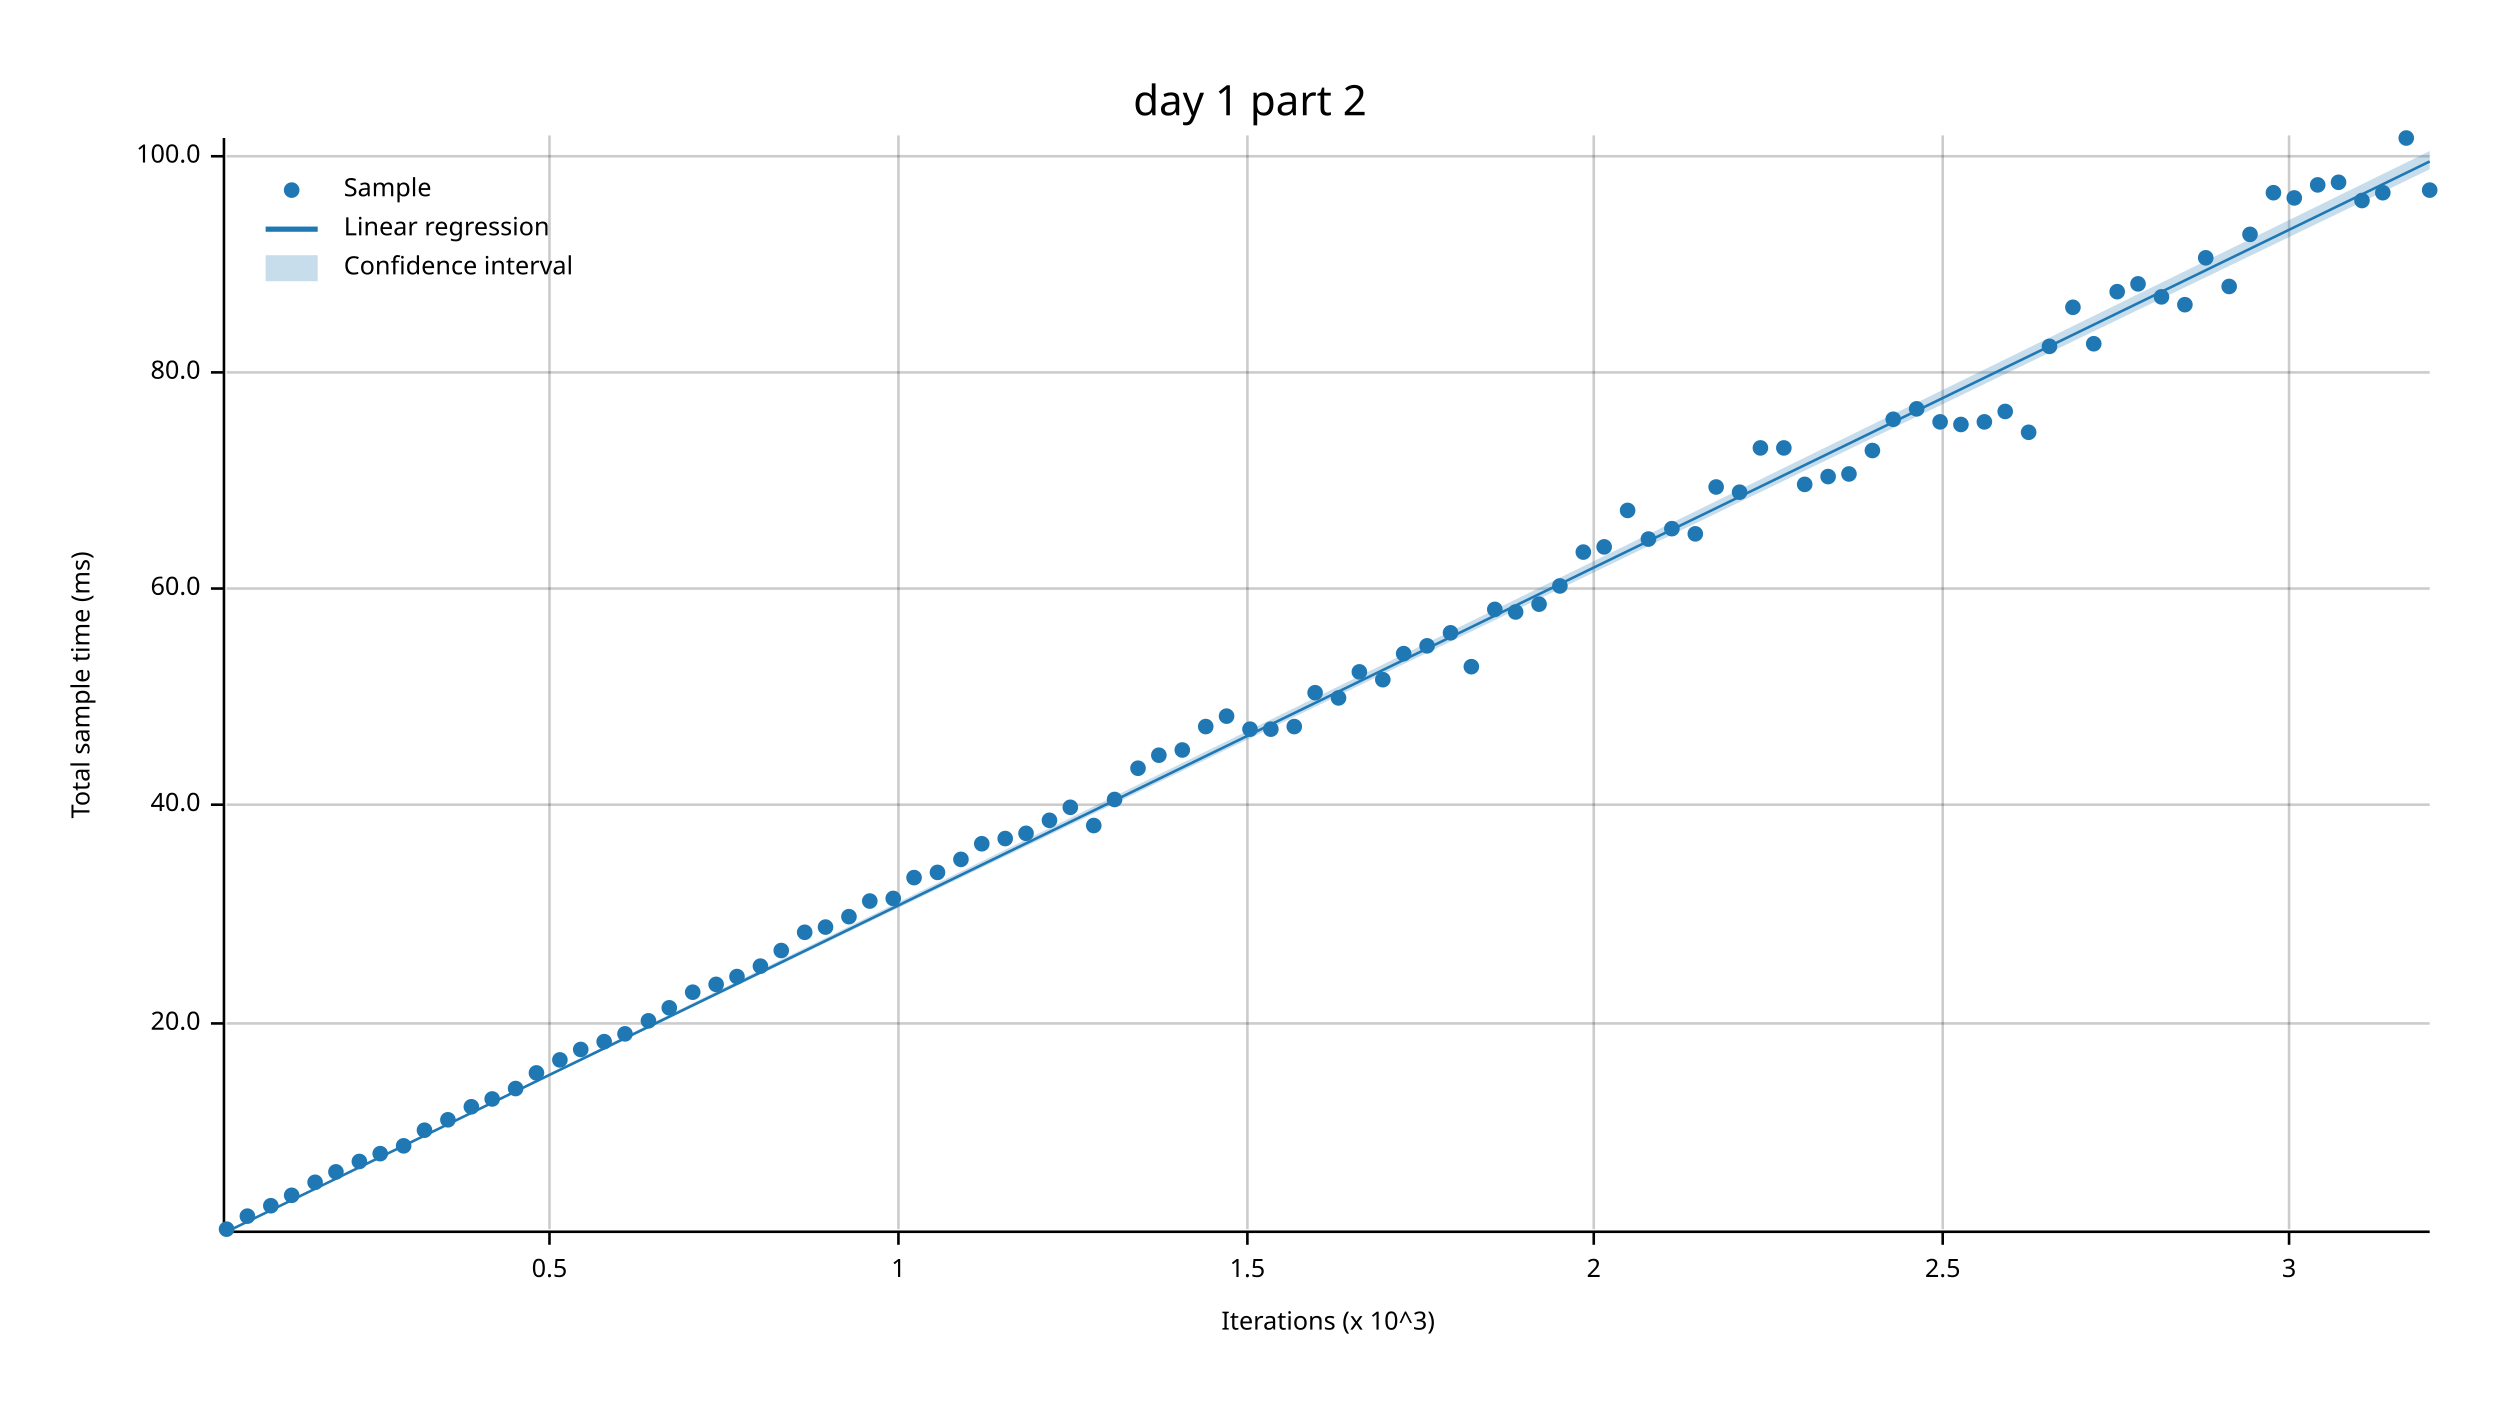
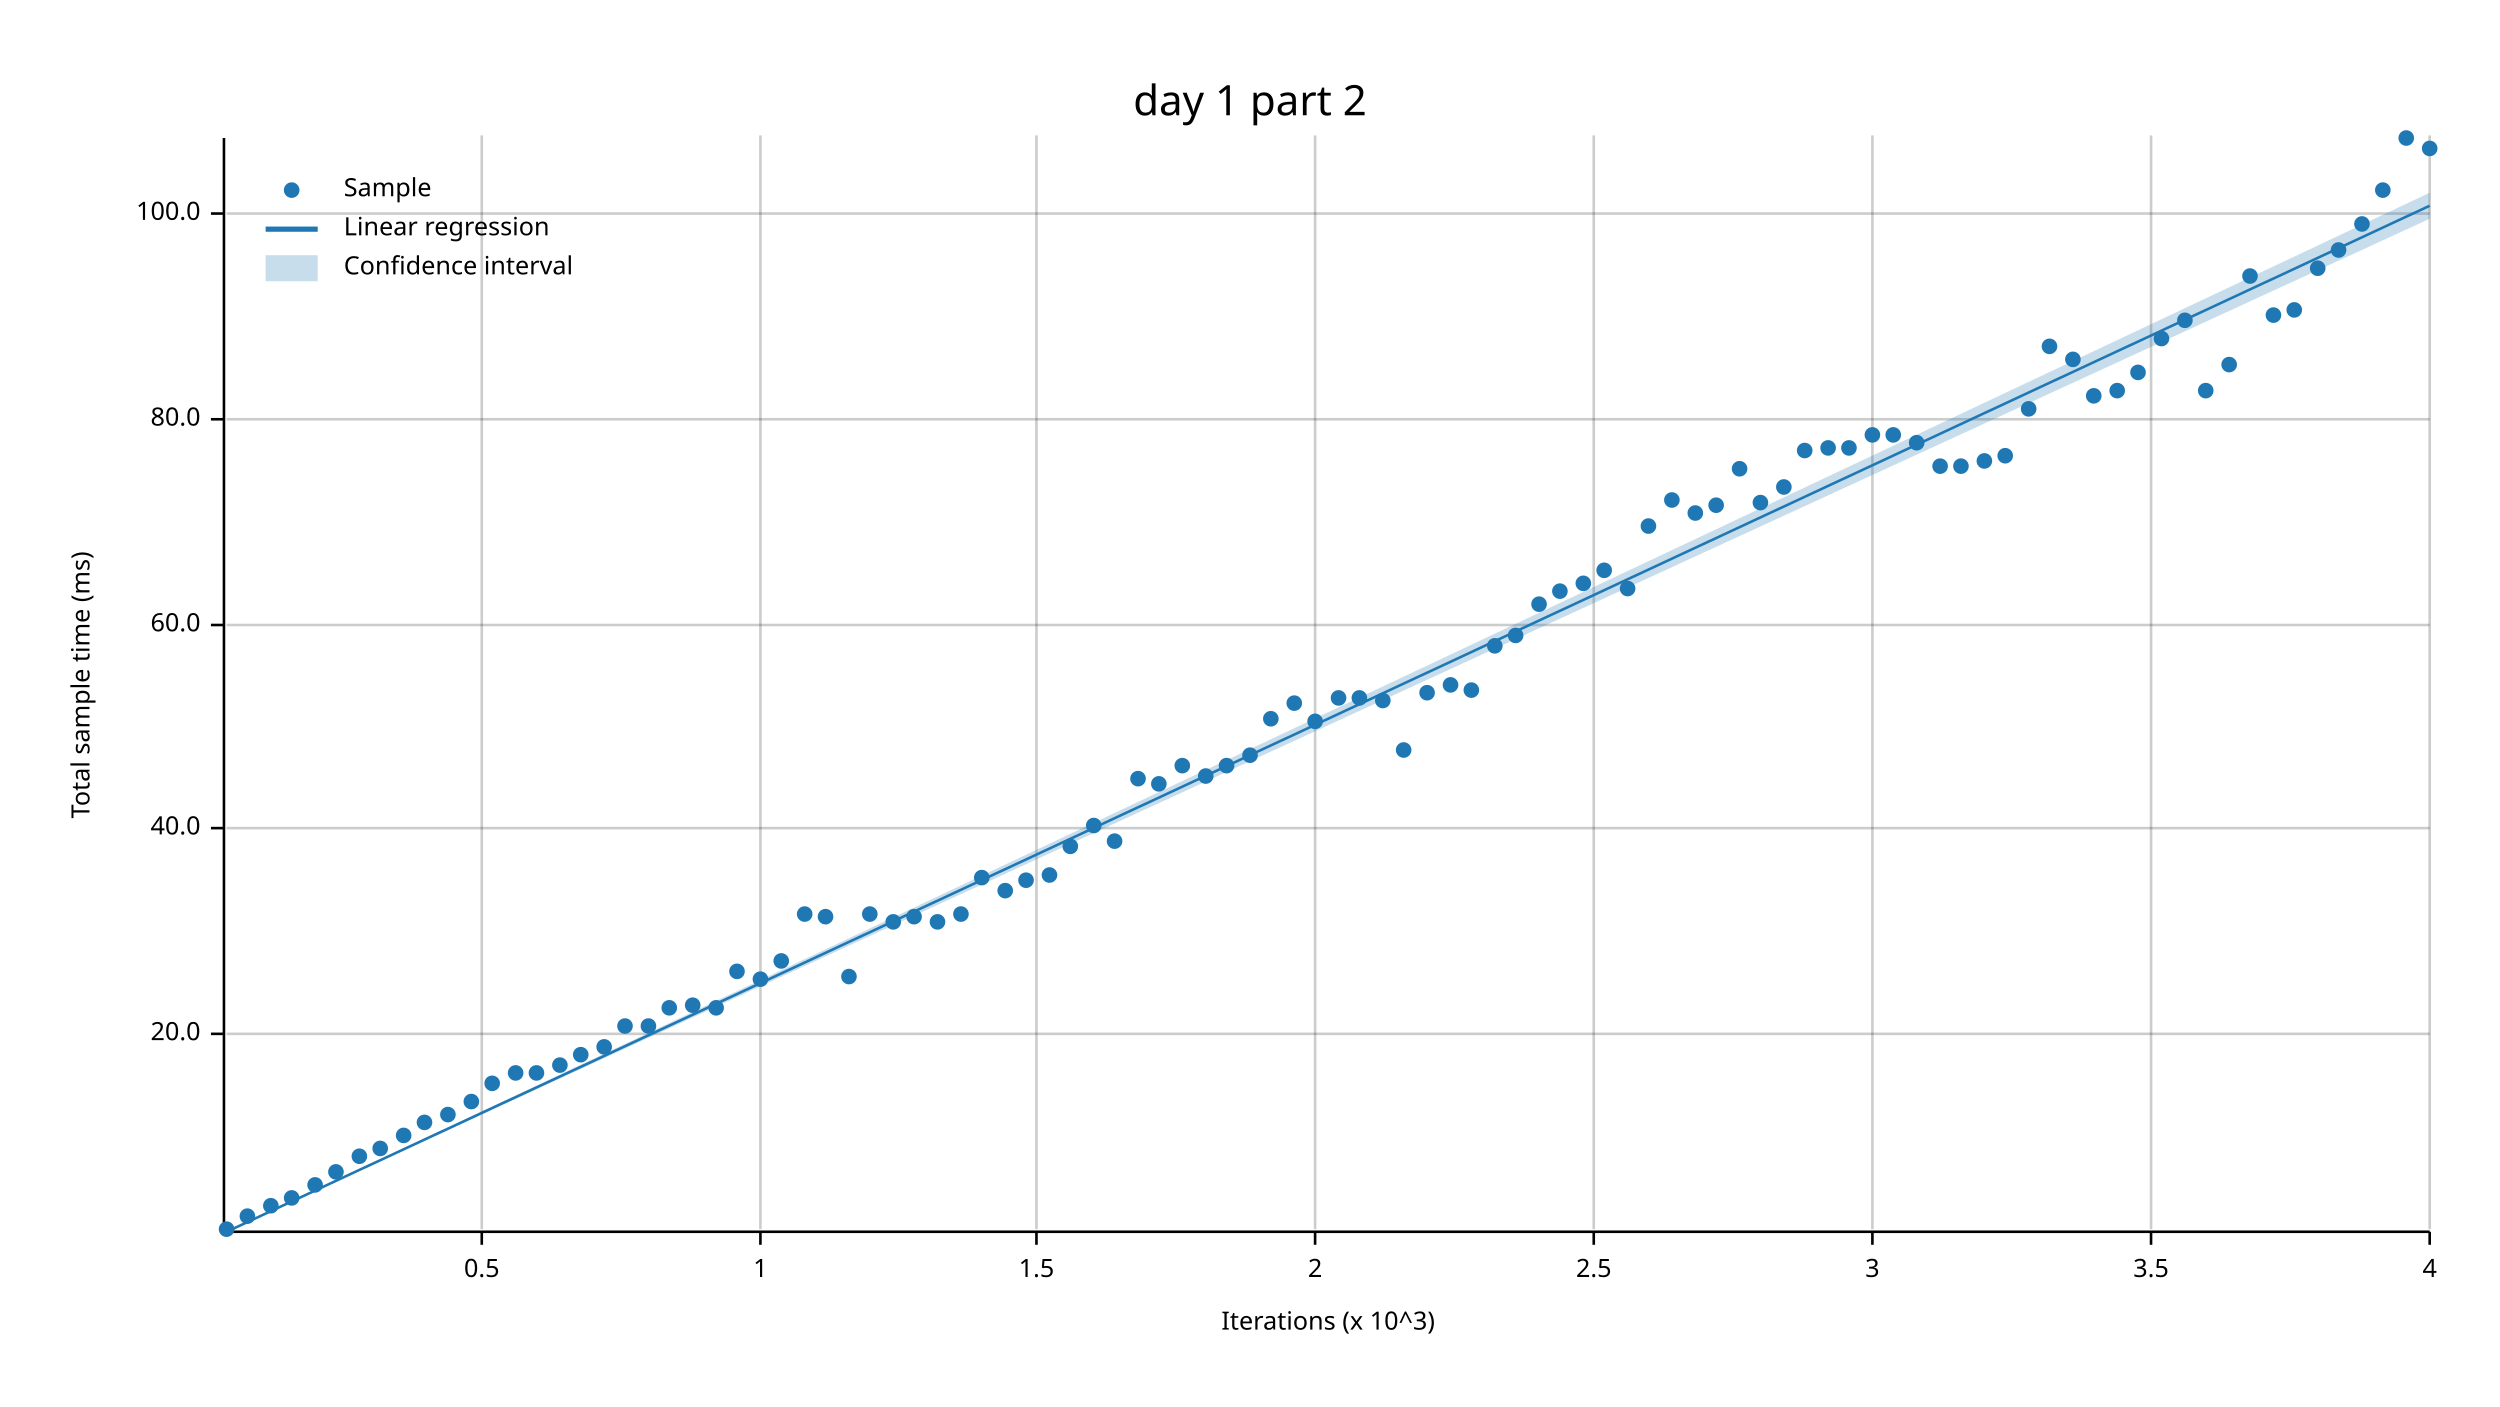
<svg xmlns="http://www.w3.org/2000/svg" width="960" height="540" viewBox="0 0 960 540">
  <text x="480" y="32" dy="0.76em" text-anchor="middle" font-family="sans-serif" font-size="16.129" opacity="1" fill="#000000">
day 1 part 2
</text>
  <text x="27" y="263" dy="0.76em" text-anchor="middle" font-family="sans-serif" font-size="9.677" opacity="1" fill="#000000" transform="rotate(270, 27, 263)">
Total sample time (ms)
</text>
  <text x="510" y="513" dy="-0.5ex" text-anchor="middle" font-family="sans-serif" font-size="9.677" opacity="1" fill="#000000">
Iterations (x 10^3)
</text>
-   <line opacity="0.2" stroke="#000000" stroke-width="1" x1="211" y1="472" x2="211" y2="52" />
-   <line opacity="0.2" stroke="#000000" stroke-width="1" x1="345" y1="472" x2="345" y2="52" />
-   <line opacity="0.2" stroke="#000000" stroke-width="1" x1="479" y1="472" x2="479" y2="52" />
+   <line opacity="0.2" stroke="#000000" stroke-width="1" x1="185" y1="472" x2="185" y2="52" />
+   <line opacity="0.2" stroke="#000000" stroke-width="1" x1="292" y1="472" x2="292" y2="52" />
+   <line opacity="0.2" stroke="#000000" stroke-width="1" x1="398" y1="472" x2="398" y2="52" />
+   <line opacity="0.2" stroke="#000000" stroke-width="1" x1="505" y1="472" x2="505" y2="52" />
  <line opacity="0.2" stroke="#000000" stroke-width="1" x1="612" y1="472" x2="612" y2="52" />
-   <line opacity="0.2" stroke="#000000" stroke-width="1" x1="746" y1="472" x2="746" y2="52" />
-   <line opacity="0.2" stroke="#000000" stroke-width="1" x1="879" y1="472" x2="879" y2="52" />
-   <line opacity="0.2" stroke="#000000" stroke-width="1" x1="87" y1="393" x2="933" y2="393" />
-   <line opacity="0.2" stroke="#000000" stroke-width="1" x1="87" y1="309" x2="933" y2="309" />
-   <line opacity="0.2" stroke="#000000" stroke-width="1" x1="87" y1="226" x2="933" y2="226" />
-   <line opacity="0.2" stroke="#000000" stroke-width="1" x1="87" y1="143" x2="933" y2="143" />
-   <line opacity="0.2" stroke="#000000" stroke-width="1" x1="87" y1="60" x2="933" y2="60" />
+   <line opacity="0.2" stroke="#000000" stroke-width="1" x1="719" y1="472" x2="719" y2="52" />
+   <line opacity="0.2" stroke="#000000" stroke-width="1" x1="826" y1="472" x2="826" y2="52" />
+   <line opacity="0.2" stroke="#000000" stroke-width="1" x1="933" y1="472" x2="933" y2="52" />
+   <line opacity="0.2" stroke="#000000" stroke-width="1" x1="87" y1="397" x2="933" y2="397" />
+   <line opacity="0.2" stroke="#000000" stroke-width="1" x1="87" y1="318" x2="933" y2="318" />
+   <line opacity="0.2" stroke="#000000" stroke-width="1" x1="87" y1="240" x2="933" y2="240" />
+   <line opacity="0.2" stroke="#000000" stroke-width="1" x1="87" y1="161" x2="933" y2="161" />
+   <line opacity="0.2" stroke="#000000" stroke-width="1" x1="87" y1="82" x2="933" y2="82" />
  <polyline fill="none" opacity="1" stroke="#000000" stroke-width="1" points="86,53 86,473 " />
-   <text x="77" y="393" dy="0.5ex" text-anchor="end" font-family="sans-serif" font-size="9.677" opacity="1" fill="#000000">
+   <text x="77" y="397" dy="0.5ex" text-anchor="end" font-family="sans-serif" font-size="9.677" opacity="1" fill="#000000">
20.0
</text>
-   <polyline fill="none" opacity="1" stroke="#000000" stroke-width="1" points="81,393 86,393 " />
-   <text x="77" y="309" dy="0.5ex" text-anchor="end" font-family="sans-serif" font-size="9.677" opacity="1" fill="#000000">
+   <polyline fill="none" opacity="1" stroke="#000000" stroke-width="1" points="81,397 86,397 " />
+   <text x="77" y="318" dy="0.5ex" text-anchor="end" font-family="sans-serif" font-size="9.677" opacity="1" fill="#000000">
40.0
</text>
-   <polyline fill="none" opacity="1" stroke="#000000" stroke-width="1" points="81,309 86,309 " />
-   <text x="77" y="226" dy="0.5ex" text-anchor="end" font-family="sans-serif" font-size="9.677" opacity="1" fill="#000000">
+   <polyline fill="none" opacity="1" stroke="#000000" stroke-width="1" points="81,318 86,318 " />
+   <text x="77" y="240" dy="0.5ex" text-anchor="end" font-family="sans-serif" font-size="9.677" opacity="1" fill="#000000">
60.0
</text>
-   <polyline fill="none" opacity="1" stroke="#000000" stroke-width="1" points="81,226 86,226 " />
-   <text x="77" y="143" dy="0.5ex" text-anchor="end" font-family="sans-serif" font-size="9.677" opacity="1" fill="#000000">
+   <polyline fill="none" opacity="1" stroke="#000000" stroke-width="1" points="81,240 86,240 " />
+   <text x="77" y="161" dy="0.5ex" text-anchor="end" font-family="sans-serif" font-size="9.677" opacity="1" fill="#000000">
80.0
</text>
-   <polyline fill="none" opacity="1" stroke="#000000" stroke-width="1" points="81,143 86,143 " />
-   <text x="77" y="60" dy="0.5ex" text-anchor="end" font-family="sans-serif" font-size="9.677" opacity="1" fill="#000000">
+   <polyline fill="none" opacity="1" stroke="#000000" stroke-width="1" points="81,161 86,161 " />
+   <text x="77" y="82" dy="0.5ex" text-anchor="end" font-family="sans-serif" font-size="9.677" opacity="1" fill="#000000">
100.0
</text>
-   <polyline fill="none" opacity="1" stroke="#000000" stroke-width="1" points="81,60 86,60 " />
+   <polyline fill="none" opacity="1" stroke="#000000" stroke-width="1" points="81,82 86,82 " />
  <polyline fill="none" opacity="1" stroke="#000000" stroke-width="1" points="87,473 933,473 " />
-   <text x="211" y="483" dy="0.76em" text-anchor="middle" font-family="sans-serif" font-size="9.677" opacity="1" fill="#000000">
+   <text x="185" y="483" dy="0.76em" text-anchor="middle" font-family="sans-serif" font-size="9.677" opacity="1" fill="#000000">
0.5
</text>
-   <polyline fill="none" opacity="1" stroke="#000000" stroke-width="1" points="211,473 211,478 " />
-   <text x="345" y="483" dy="0.76em" text-anchor="middle" font-family="sans-serif" font-size="9.677" opacity="1" fill="#000000">
+   <polyline fill="none" opacity="1" stroke="#000000" stroke-width="1" points="185,473 185,478 " />
+   <text x="292" y="483" dy="0.76em" text-anchor="middle" font-family="sans-serif" font-size="9.677" opacity="1" fill="#000000">
1
</text>
-   <polyline fill="none" opacity="1" stroke="#000000" stroke-width="1" points="345,473 345,478 " />
-   <text x="479" y="483" dy="0.76em" text-anchor="middle" font-family="sans-serif" font-size="9.677" opacity="1" fill="#000000">
+   <polyline fill="none" opacity="1" stroke="#000000" stroke-width="1" points="292,473 292,478 " />
+   <text x="398" y="483" dy="0.76em" text-anchor="middle" font-family="sans-serif" font-size="9.677" opacity="1" fill="#000000">
1.5
</text>
-   <polyline fill="none" opacity="1" stroke="#000000" stroke-width="1" points="479,473 479,478 " />
-   <text x="612" y="483" dy="0.76em" text-anchor="middle" font-family="sans-serif" font-size="9.677" opacity="1" fill="#000000">
+   <polyline fill="none" opacity="1" stroke="#000000" stroke-width="1" points="398,473 398,478 " />
+   <text x="505" y="483" dy="0.76em" text-anchor="middle" font-family="sans-serif" font-size="9.677" opacity="1" fill="#000000">
2
</text>
-   <polyline fill="none" opacity="1" stroke="#000000" stroke-width="1" points="612,473 612,478 " />
-   <text x="746" y="483" dy="0.76em" text-anchor="middle" font-family="sans-serif" font-size="9.677" opacity="1" fill="#000000">
+   <polyline fill="none" opacity="1" stroke="#000000" stroke-width="1" points="505,473 505,478 " />
+   <text x="612" y="483" dy="0.76em" text-anchor="middle" font-family="sans-serif" font-size="9.677" opacity="1" fill="#000000">
2.5
</text>
-   <polyline fill="none" opacity="1" stroke="#000000" stroke-width="1" points="746,473 746,478 " />
-   <text x="879" y="483" dy="0.76em" text-anchor="middle" font-family="sans-serif" font-size="9.677" opacity="1" fill="#000000">
+   <polyline fill="none" opacity="1" stroke="#000000" stroke-width="1" points="612,473 612,478 " />
+   <text x="719" y="483" dy="0.76em" text-anchor="middle" font-family="sans-serif" font-size="9.677" opacity="1" fill="#000000">
3
</text>
-   <polyline fill="none" opacity="1" stroke="#000000" stroke-width="1" points="879,473 879,478 " />
+   <polyline fill="none" opacity="1" stroke="#000000" stroke-width="1" points="719,473 719,478 " />
+   <text x="826" y="483" dy="0.76em" text-anchor="middle" font-family="sans-serif" font-size="9.677" opacity="1" fill="#000000">
+ 3.5
+ </text>
+   <polyline fill="none" opacity="1" stroke="#000000" stroke-width="1" points="826,473 826,478 " />
+   <text x="933" y="483" dy="0.76em" text-anchor="middle" font-family="sans-serif" font-size="9.677" opacity="1" fill="#000000">
+ 4
+ </text>
+   <polyline fill="none" opacity="1" stroke="#000000" stroke-width="1" points="933,473 933,478 " />
  <circle cx="87" cy="472" r="3" opacity="1" fill="#1F78B4" stroke="none" stroke-width="1" />
  <circle cx="95" cy="467" r="3" opacity="1" fill="#1F78B4" stroke="none" stroke-width="1" />
  <circle cx="104" cy="463" r="3" opacity="1" fill="#1F78B4" stroke="none" stroke-width="1" />
-   <circle cx="112" cy="459" r="3" opacity="1" fill="#1F78B4" stroke="none" stroke-width="1" />
-   <circle cx="121" cy="454" r="3" opacity="1" fill="#1F78B4" stroke="none" stroke-width="1" />
+   <circle cx="112" cy="460" r="3" opacity="1" fill="#1F78B4" stroke="none" stroke-width="1" />
+   <circle cx="121" cy="455" r="3" opacity="1" fill="#1F78B4" stroke="none" stroke-width="1" />
  <circle cx="129" cy="450" r="3" opacity="1" fill="#1F78B4" stroke="none" stroke-width="1" />
-   <circle cx="138" cy="446" r="3" opacity="1" fill="#1F78B4" stroke="none" stroke-width="1" />
-   <circle cx="146" cy="443" r="3" opacity="1" fill="#1F78B4" stroke="none" stroke-width="1" />
-   <circle cx="155" cy="440" r="3" opacity="1" fill="#1F78B4" stroke="none" stroke-width="1" />
-   <circle cx="163" cy="434" r="3" opacity="1" fill="#1F78B4" stroke="none" stroke-width="1" />
-   <circle cx="172" cy="430" r="3" opacity="1" fill="#1F78B4" stroke="none" stroke-width="1" />
-   <circle cx="181" cy="425" r="3" opacity="1" fill="#1F78B4" stroke="none" stroke-width="1" />
-   <circle cx="189" cy="422" r="3" opacity="1" fill="#1F78B4" stroke="none" stroke-width="1" />
-   <circle cx="198" cy="418" r="3" opacity="1" fill="#1F78B4" stroke="none" stroke-width="1" />
+   <circle cx="138" cy="444" r="3" opacity="1" fill="#1F78B4" stroke="none" stroke-width="1" />
+   <circle cx="146" cy="441" r="3" opacity="1" fill="#1F78B4" stroke="none" stroke-width="1" />
+   <circle cx="155" cy="436" r="3" opacity="1" fill="#1F78B4" stroke="none" stroke-width="1" />
+   <circle cx="163" cy="431" r="3" opacity="1" fill="#1F78B4" stroke="none" stroke-width="1" />
+   <circle cx="172" cy="428" r="3" opacity="1" fill="#1F78B4" stroke="none" stroke-width="1" />
+   <circle cx="181" cy="423" r="3" opacity="1" fill="#1F78B4" stroke="none" stroke-width="1" />
+   <circle cx="189" cy="416" r="3" opacity="1" fill="#1F78B4" stroke="none" stroke-width="1" />
+   <circle cx="198" cy="412" r="3" opacity="1" fill="#1F78B4" stroke="none" stroke-width="1" />
  <circle cx="206" cy="412" r="3" opacity="1" fill="#1F78B4" stroke="none" stroke-width="1" />
-   <circle cx="215" cy="407" r="3" opacity="1" fill="#1F78B4" stroke="none" stroke-width="1" />
-   <circle cx="223" cy="403" r="3" opacity="1" fill="#1F78B4" stroke="none" stroke-width="1" />
-   <circle cx="232" cy="400" r="3" opacity="1" fill="#1F78B4" stroke="none" stroke-width="1" />
-   <circle cx="240" cy="397" r="3" opacity="1" fill="#1F78B4" stroke="none" stroke-width="1" />
-   <circle cx="249" cy="392" r="3" opacity="1" fill="#1F78B4" stroke="none" stroke-width="1" />
+   <circle cx="215" cy="409" r="3" opacity="1" fill="#1F78B4" stroke="none" stroke-width="1" />
+   <circle cx="223" cy="405" r="3" opacity="1" fill="#1F78B4" stroke="none" stroke-width="1" />
+   <circle cx="232" cy="402" r="3" opacity="1" fill="#1F78B4" stroke="none" stroke-width="1" />
+   <circle cx="240" cy="394" r="3" opacity="1" fill="#1F78B4" stroke="none" stroke-width="1" />
+   <circle cx="249" cy="394" r="3" opacity="1" fill="#1F78B4" stroke="none" stroke-width="1" />
  <circle cx="257" cy="387" r="3" opacity="1" fill="#1F78B4" stroke="none" stroke-width="1" />
-   <circle cx="266" cy="381" r="3" opacity="1" fill="#1F78B4" stroke="none" stroke-width="1" />
-   <circle cx="275" cy="378" r="3" opacity="1" fill="#1F78B4" stroke="none" stroke-width="1" />
-   <circle cx="283" cy="375" r="3" opacity="1" fill="#1F78B4" stroke="none" stroke-width="1" />
-   <circle cx="292" cy="371" r="3" opacity="1" fill="#1F78B4" stroke="none" stroke-width="1" />
-   <circle cx="300" cy="365" r="3" opacity="1" fill="#1F78B4" stroke="none" stroke-width="1" />
-   <circle cx="309" cy="358" r="3" opacity="1" fill="#1F78B4" stroke="none" stroke-width="1" />
-   <circle cx="317" cy="356" r="3" opacity="1" fill="#1F78B4" stroke="none" stroke-width="1" />
-   <circle cx="326" cy="352" r="3" opacity="1" fill="#1F78B4" stroke="none" stroke-width="1" />
-   <circle cx="334" cy="346" r="3" opacity="1" fill="#1F78B4" stroke="none" stroke-width="1" />
-   <circle cx="343" cy="345" r="3" opacity="1" fill="#1F78B4" stroke="none" stroke-width="1" />
-   <circle cx="351" cy="337" r="3" opacity="1" fill="#1F78B4" stroke="none" stroke-width="1" />
-   <circle cx="360" cy="335" r="3" opacity="1" fill="#1F78B4" stroke="none" stroke-width="1" />
-   <circle cx="369" cy="330" r="3" opacity="1" fill="#1F78B4" stroke="none" stroke-width="1" />
-   <circle cx="377" cy="324" r="3" opacity="1" fill="#1F78B4" stroke="none" stroke-width="1" />
-   <circle cx="386" cy="322" r="3" opacity="1" fill="#1F78B4" stroke="none" stroke-width="1" />
-   <circle cx="394" cy="320" r="3" opacity="1" fill="#1F78B4" stroke="none" stroke-width="1" />
-   <circle cx="403" cy="315" r="3" opacity="1" fill="#1F78B4" stroke="none" stroke-width="1" />
-   <circle cx="411" cy="310" r="3" opacity="1" fill="#1F78B4" stroke="none" stroke-width="1" />
+   <circle cx="266" cy="386" r="3" opacity="1" fill="#1F78B4" stroke="none" stroke-width="1" />
+   <circle cx="275" cy="387" r="3" opacity="1" fill="#1F78B4" stroke="none" stroke-width="1" />
+   <circle cx="283" cy="373" r="3" opacity="1" fill="#1F78B4" stroke="none" stroke-width="1" />
+   <circle cx="292" cy="376" r="3" opacity="1" fill="#1F78B4" stroke="none" stroke-width="1" />
+   <circle cx="300" cy="369" r="3" opacity="1" fill="#1F78B4" stroke="none" stroke-width="1" />
+   <circle cx="309" cy="351" r="3" opacity="1" fill="#1F78B4" stroke="none" stroke-width="1" />
+   <circle cx="317" cy="352" r="3" opacity="1" fill="#1F78B4" stroke="none" stroke-width="1" />
+   <circle cx="326" cy="375" r="3" opacity="1" fill="#1F78B4" stroke="none" stroke-width="1" />
+   <circle cx="334" cy="351" r="3" opacity="1" fill="#1F78B4" stroke="none" stroke-width="1" />
+   <circle cx="343" cy="354" r="3" opacity="1" fill="#1F78B4" stroke="none" stroke-width="1" />
+   <circle cx="351" cy="352" r="3" opacity="1" fill="#1F78B4" stroke="none" stroke-width="1" />
+   <circle cx="360" cy="354" r="3" opacity="1" fill="#1F78B4" stroke="none" stroke-width="1" />
+   <circle cx="369" cy="351" r="3" opacity="1" fill="#1F78B4" stroke="none" stroke-width="1" />
+   <circle cx="377" cy="337" r="3" opacity="1" fill="#1F78B4" stroke="none" stroke-width="1" />
+   <circle cx="386" cy="342" r="3" opacity="1" fill="#1F78B4" stroke="none" stroke-width="1" />
+   <circle cx="394" cy="338" r="3" opacity="1" fill="#1F78B4" stroke="none" stroke-width="1" />
+   <circle cx="403" cy="336" r="3" opacity="1" fill="#1F78B4" stroke="none" stroke-width="1" />
+   <circle cx="411" cy="325" r="3" opacity="1" fill="#1F78B4" stroke="none" stroke-width="1" />
  <circle cx="420" cy="317" r="3" opacity="1" fill="#1F78B4" stroke="none" stroke-width="1" />
-   <circle cx="428" cy="307" r="3" opacity="1" fill="#1F78B4" stroke="none" stroke-width="1" />
-   <circle cx="437" cy="295" r="3" opacity="1" fill="#1F78B4" stroke="none" stroke-width="1" />
-   <circle cx="445" cy="290" r="3" opacity="1" fill="#1F78B4" stroke="none" stroke-width="1" />
-   <circle cx="454" cy="288" r="3" opacity="1" fill="#1F78B4" stroke="none" stroke-width="1" />
-   <circle cx="463" cy="279" r="3" opacity="1" fill="#1F78B4" stroke="none" stroke-width="1" />
-   <circle cx="471" cy="275" r="3" opacity="1" fill="#1F78B4" stroke="none" stroke-width="1" />
-   <circle cx="480" cy="280" r="3" opacity="1" fill="#1F78B4" stroke="none" stroke-width="1" />
-   <circle cx="488" cy="280" r="3" opacity="1" fill="#1F78B4" stroke="none" stroke-width="1" />
-   <circle cx="497" cy="279" r="3" opacity="1" fill="#1F78B4" stroke="none" stroke-width="1" />
-   <circle cx="505" cy="266" r="3" opacity="1" fill="#1F78B4" stroke="none" stroke-width="1" />
+   <circle cx="428" cy="323" r="3" opacity="1" fill="#1F78B4" stroke="none" stroke-width="1" />
+   <circle cx="437" cy="299" r="3" opacity="1" fill="#1F78B4" stroke="none" stroke-width="1" />
+   <circle cx="445" cy="301" r="3" opacity="1" fill="#1F78B4" stroke="none" stroke-width="1" />
+   <circle cx="454" cy="294" r="3" opacity="1" fill="#1F78B4" stroke="none" stroke-width="1" />
+   <circle cx="463" cy="298" r="3" opacity="1" fill="#1F78B4" stroke="none" stroke-width="1" />
+   <circle cx="471" cy="294" r="3" opacity="1" fill="#1F78B4" stroke="none" stroke-width="1" />
+   <circle cx="480" cy="290" r="3" opacity="1" fill="#1F78B4" stroke="none" stroke-width="1" />
+   <circle cx="488" cy="276" r="3" opacity="1" fill="#1F78B4" stroke="none" stroke-width="1" />
+   <circle cx="497" cy="270" r="3" opacity="1" fill="#1F78B4" stroke="none" stroke-width="1" />
+   <circle cx="505" cy="277" r="3" opacity="1" fill="#1F78B4" stroke="none" stroke-width="1" />
  <circle cx="514" cy="268" r="3" opacity="1" fill="#1F78B4" stroke="none" stroke-width="1" />
-   <circle cx="522" cy="258" r="3" opacity="1" fill="#1F78B4" stroke="none" stroke-width="1" />
-   <circle cx="531" cy="261" r="3" opacity="1" fill="#1F78B4" stroke="none" stroke-width="1" />
-   <circle cx="539" cy="251" r="3" opacity="1" fill="#1F78B4" stroke="none" stroke-width="1" />
-   <circle cx="548" cy="248" r="3" opacity="1" fill="#1F78B4" stroke="none" stroke-width="1" />
-   <circle cx="557" cy="243" r="3" opacity="1" fill="#1F78B4" stroke="none" stroke-width="1" />
-   <circle cx="565" cy="256" r="3" opacity="1" fill="#1F78B4" stroke="none" stroke-width="1" />
-   <circle cx="574" cy="234" r="3" opacity="1" fill="#1F78B4" stroke="none" stroke-width="1" />
-   <circle cx="582" cy="235" r="3" opacity="1" fill="#1F78B4" stroke="none" stroke-width="1" />
+   <circle cx="522" cy="268" r="3" opacity="1" fill="#1F78B4" stroke="none" stroke-width="1" />
+   <circle cx="531" cy="269" r="3" opacity="1" fill="#1F78B4" stroke="none" stroke-width="1" />
+   <circle cx="539" cy="288" r="3" opacity="1" fill="#1F78B4" stroke="none" stroke-width="1" />
+   <circle cx="548" cy="266" r="3" opacity="1" fill="#1F78B4" stroke="none" stroke-width="1" />
+   <circle cx="557" cy="263" r="3" opacity="1" fill="#1F78B4" stroke="none" stroke-width="1" />
+   <circle cx="565" cy="265" r="3" opacity="1" fill="#1F78B4" stroke="none" stroke-width="1" />
+   <circle cx="574" cy="248" r="3" opacity="1" fill="#1F78B4" stroke="none" stroke-width="1" />
+   <circle cx="582" cy="244" r="3" opacity="1" fill="#1F78B4" stroke="none" stroke-width="1" />
  <circle cx="591" cy="232" r="3" opacity="1" fill="#1F78B4" stroke="none" stroke-width="1" />
-   <circle cx="599" cy="225" r="3" opacity="1" fill="#1F78B4" stroke="none" stroke-width="1" />
-   <circle cx="608" cy="212" r="3" opacity="1" fill="#1F78B4" stroke="none" stroke-width="1" />
-   <circle cx="616" cy="210" r="3" opacity="1" fill="#1F78B4" stroke="none" stroke-width="1" />
-   <circle cx="625" cy="196" r="3" opacity="1" fill="#1F78B4" stroke="none" stroke-width="1" />
-   <circle cx="633" cy="207" r="3" opacity="1" fill="#1F78B4" stroke="none" stroke-width="1" />
-   <circle cx="642" cy="203" r="3" opacity="1" fill="#1F78B4" stroke="none" stroke-width="1" />
-   <circle cx="651" cy="205" r="3" opacity="1" fill="#1F78B4" stroke="none" stroke-width="1" />
-   <circle cx="659" cy="187" r="3" opacity="1" fill="#1F78B4" stroke="none" stroke-width="1" />
-   <circle cx="668" cy="189" r="3" opacity="1" fill="#1F78B4" stroke="none" stroke-width="1" />
-   <circle cx="676" cy="172" r="3" opacity="1" fill="#1F78B4" stroke="none" stroke-width="1" />
-   <circle cx="685" cy="172" r="3" opacity="1" fill="#1F78B4" stroke="none" stroke-width="1" />
-   <circle cx="693" cy="186" r="3" opacity="1" fill="#1F78B4" stroke="none" stroke-width="1" />
-   <circle cx="702" cy="183" r="3" opacity="1" fill="#1F78B4" stroke="none" stroke-width="1" />
-   <circle cx="710" cy="182" r="3" opacity="1" fill="#1F78B4" stroke="none" stroke-width="1" />
-   <circle cx="719" cy="173" r="3" opacity="1" fill="#1F78B4" stroke="none" stroke-width="1" />
-   <circle cx="727" cy="161" r="3" opacity="1" fill="#1F78B4" stroke="none" stroke-width="1" />
-   <circle cx="736" cy="157" r="3" opacity="1" fill="#1F78B4" stroke="none" stroke-width="1" />
-   <circle cx="745" cy="162" r="3" opacity="1" fill="#1F78B4" stroke="none" stroke-width="1" />
-   <circle cx="753" cy="163" r="3" opacity="1" fill="#1F78B4" stroke="none" stroke-width="1" />
-   <circle cx="762" cy="162" r="3" opacity="1" fill="#1F78B4" stroke="none" stroke-width="1" />
-   <circle cx="770" cy="158" r="3" opacity="1" fill="#1F78B4" stroke="none" stroke-width="1" />
-   <circle cx="779" cy="166" r="3" opacity="1" fill="#1F78B4" stroke="none" stroke-width="1" />
+   <circle cx="599" cy="227" r="3" opacity="1" fill="#1F78B4" stroke="none" stroke-width="1" />
+   <circle cx="608" cy="224" r="3" opacity="1" fill="#1F78B4" stroke="none" stroke-width="1" />
+   <circle cx="616" cy="219" r="3" opacity="1" fill="#1F78B4" stroke="none" stroke-width="1" />
+   <circle cx="625" cy="226" r="3" opacity="1" fill="#1F78B4" stroke="none" stroke-width="1" />
+   <circle cx="633" cy="202" r="3" opacity="1" fill="#1F78B4" stroke="none" stroke-width="1" />
+   <circle cx="642" cy="192" r="3" opacity="1" fill="#1F78B4" stroke="none" stroke-width="1" />
+   <circle cx="651" cy="197" r="3" opacity="1" fill="#1F78B4" stroke="none" stroke-width="1" />
+   <circle cx="659" cy="194" r="3" opacity="1" fill="#1F78B4" stroke="none" stroke-width="1" />
+   <circle cx="668" cy="180" r="3" opacity="1" fill="#1F78B4" stroke="none" stroke-width="1" />
+   <circle cx="676" cy="193" r="3" opacity="1" fill="#1F78B4" stroke="none" stroke-width="1" />
+   <circle cx="685" cy="187" r="3" opacity="1" fill="#1F78B4" stroke="none" stroke-width="1" />
+   <circle cx="693" cy="173" r="3" opacity="1" fill="#1F78B4" stroke="none" stroke-width="1" />
+   <circle cx="702" cy="172" r="3" opacity="1" fill="#1F78B4" stroke="none" stroke-width="1" />
+   <circle cx="710" cy="172" r="3" opacity="1" fill="#1F78B4" stroke="none" stroke-width="1" />
+   <circle cx="719" cy="167" r="3" opacity="1" fill="#1F78B4" stroke="none" stroke-width="1" />
+   <circle cx="727" cy="167" r="3" opacity="1" fill="#1F78B4" stroke="none" stroke-width="1" />
+   <circle cx="736" cy="170" r="3" opacity="1" fill="#1F78B4" stroke="none" stroke-width="1" />
+   <circle cx="745" cy="179" r="3" opacity="1" fill="#1F78B4" stroke="none" stroke-width="1" />
+   <circle cx="753" cy="179" r="3" opacity="1" fill="#1F78B4" stroke="none" stroke-width="1" />
+   <circle cx="762" cy="177" r="3" opacity="1" fill="#1F78B4" stroke="none" stroke-width="1" />
+   <circle cx="770" cy="175" r="3" opacity="1" fill="#1F78B4" stroke="none" stroke-width="1" />
+   <circle cx="779" cy="157" r="3" opacity="1" fill="#1F78B4" stroke="none" stroke-width="1" />
  <circle cx="787" cy="133" r="3" opacity="1" fill="#1F78B4" stroke="none" stroke-width="1" />
-   <circle cx="796" cy="118" r="3" opacity="1" fill="#1F78B4" stroke="none" stroke-width="1" />
-   <circle cx="804" cy="132" r="3" opacity="1" fill="#1F78B4" stroke="none" stroke-width="1" />
-   <circle cx="813" cy="112" r="3" opacity="1" fill="#1F78B4" stroke="none" stroke-width="1" />
-   <circle cx="821" cy="109" r="3" opacity="1" fill="#1F78B4" stroke="none" stroke-width="1" />
-   <circle cx="830" cy="114" r="3" opacity="1" fill="#1F78B4" stroke="none" stroke-width="1" />
-   <circle cx="839" cy="117" r="3" opacity="1" fill="#1F78B4" stroke="none" stroke-width="1" />
-   <circle cx="847" cy="99" r="3" opacity="1" fill="#1F78B4" stroke="none" stroke-width="1" />
-   <circle cx="856" cy="110" r="3" opacity="1" fill="#1F78B4" stroke="none" stroke-width="1" />
-   <circle cx="864" cy="90" r="3" opacity="1" fill="#1F78B4" stroke="none" stroke-width="1" />
-   <circle cx="873" cy="74" r="3" opacity="1" fill="#1F78B4" stroke="none" stroke-width="1" />
-   <circle cx="881" cy="76" r="3" opacity="1" fill="#1F78B4" stroke="none" stroke-width="1" />
-   <circle cx="890" cy="71" r="3" opacity="1" fill="#1F78B4" stroke="none" stroke-width="1" />
-   <circle cx="898" cy="70" r="3" opacity="1" fill="#1F78B4" stroke="none" stroke-width="1" />
-   <circle cx="907" cy="77" r="3" opacity="1" fill="#1F78B4" stroke="none" stroke-width="1" />
-   <circle cx="915" cy="74" r="3" opacity="1" fill="#1F78B4" stroke="none" stroke-width="1" />
+   <circle cx="796" cy="138" r="3" opacity="1" fill="#1F78B4" stroke="none" stroke-width="1" />
+   <circle cx="804" cy="152" r="3" opacity="1" fill="#1F78B4" stroke="none" stroke-width="1" />
+   <circle cx="813" cy="150" r="3" opacity="1" fill="#1F78B4" stroke="none" stroke-width="1" />
+   <circle cx="821" cy="143" r="3" opacity="1" fill="#1F78B4" stroke="none" stroke-width="1" />
+   <circle cx="830" cy="130" r="3" opacity="1" fill="#1F78B4" stroke="none" stroke-width="1" />
+   <circle cx="839" cy="123" r="3" opacity="1" fill="#1F78B4" stroke="none" stroke-width="1" />
+   <circle cx="847" cy="150" r="3" opacity="1" fill="#1F78B4" stroke="none" stroke-width="1" />
+   <circle cx="856" cy="140" r="3" opacity="1" fill="#1F78B4" stroke="none" stroke-width="1" />
+   <circle cx="864" cy="106" r="3" opacity="1" fill="#1F78B4" stroke="none" stroke-width="1" />
+   <circle cx="873" cy="121" r="3" opacity="1" fill="#1F78B4" stroke="none" stroke-width="1" />
+   <circle cx="881" cy="119" r="3" opacity="1" fill="#1F78B4" stroke="none" stroke-width="1" />
+   <circle cx="890" cy="103" r="3" opacity="1" fill="#1F78B4" stroke="none" stroke-width="1" />
+   <circle cx="898" cy="96" r="3" opacity="1" fill="#1F78B4" stroke="none" stroke-width="1" />
+   <circle cx="907" cy="86" r="3" opacity="1" fill="#1F78B4" stroke="none" stroke-width="1" />
+   <circle cx="915" cy="73" r="3" opacity="1" fill="#1F78B4" stroke="none" stroke-width="1" />
  <circle cx="924" cy="53" r="3" opacity="1" fill="#1F78B4" stroke="none" stroke-width="1" />
-   <circle cx="933" cy="73" r="3" opacity="1" fill="#1F78B4" stroke="none" stroke-width="1" />
-   <polyline fill="none" opacity="1" stroke="#1F78B4" stroke-width="1" points="87,473 933,62 " />
-   <polygon opacity="0.25" fill="#1F78B4" points="87,473 933,65 933,58 " />
+   <circle cx="933" cy="57" r="3" opacity="1" fill="#1F78B4" stroke="none" stroke-width="1" />
+   <polyline fill="none" opacity="1" stroke="#1F78B4" stroke-width="1" points="87,473 933,79 " />
+   <polygon opacity="0.25" fill="#1F78B4" points="87,473 933,84 933,74 " />
  <text x="132" y="68" dy="0.76em" text-anchor="start" font-family="sans-serif" font-size="9.677" opacity="1" fill="#000000">
Sample
</text>
  <text x="132" y="83" dy="0.76em" text-anchor="start" font-family="sans-serif" font-size="9.677" opacity="1" fill="#000000">
Linear regression
</text>
  <text x="132" y="98" dy="0.76em" text-anchor="start" font-family="sans-serif" font-size="9.677" opacity="1" fill="#000000">
Confidence interval
</text>
  <circle cx="112" cy="73" r="3" opacity="1" fill="#1F78B4" stroke="none" stroke-width="1" />
  <polyline fill="none" opacity="1" stroke="#1F78B4" stroke-width="2" points="102,88 122,88 " />
  <rect x="102" y="98" width="20" height="10" opacity="0.25" fill="#1F78B4" stroke="none" />
</svg>
